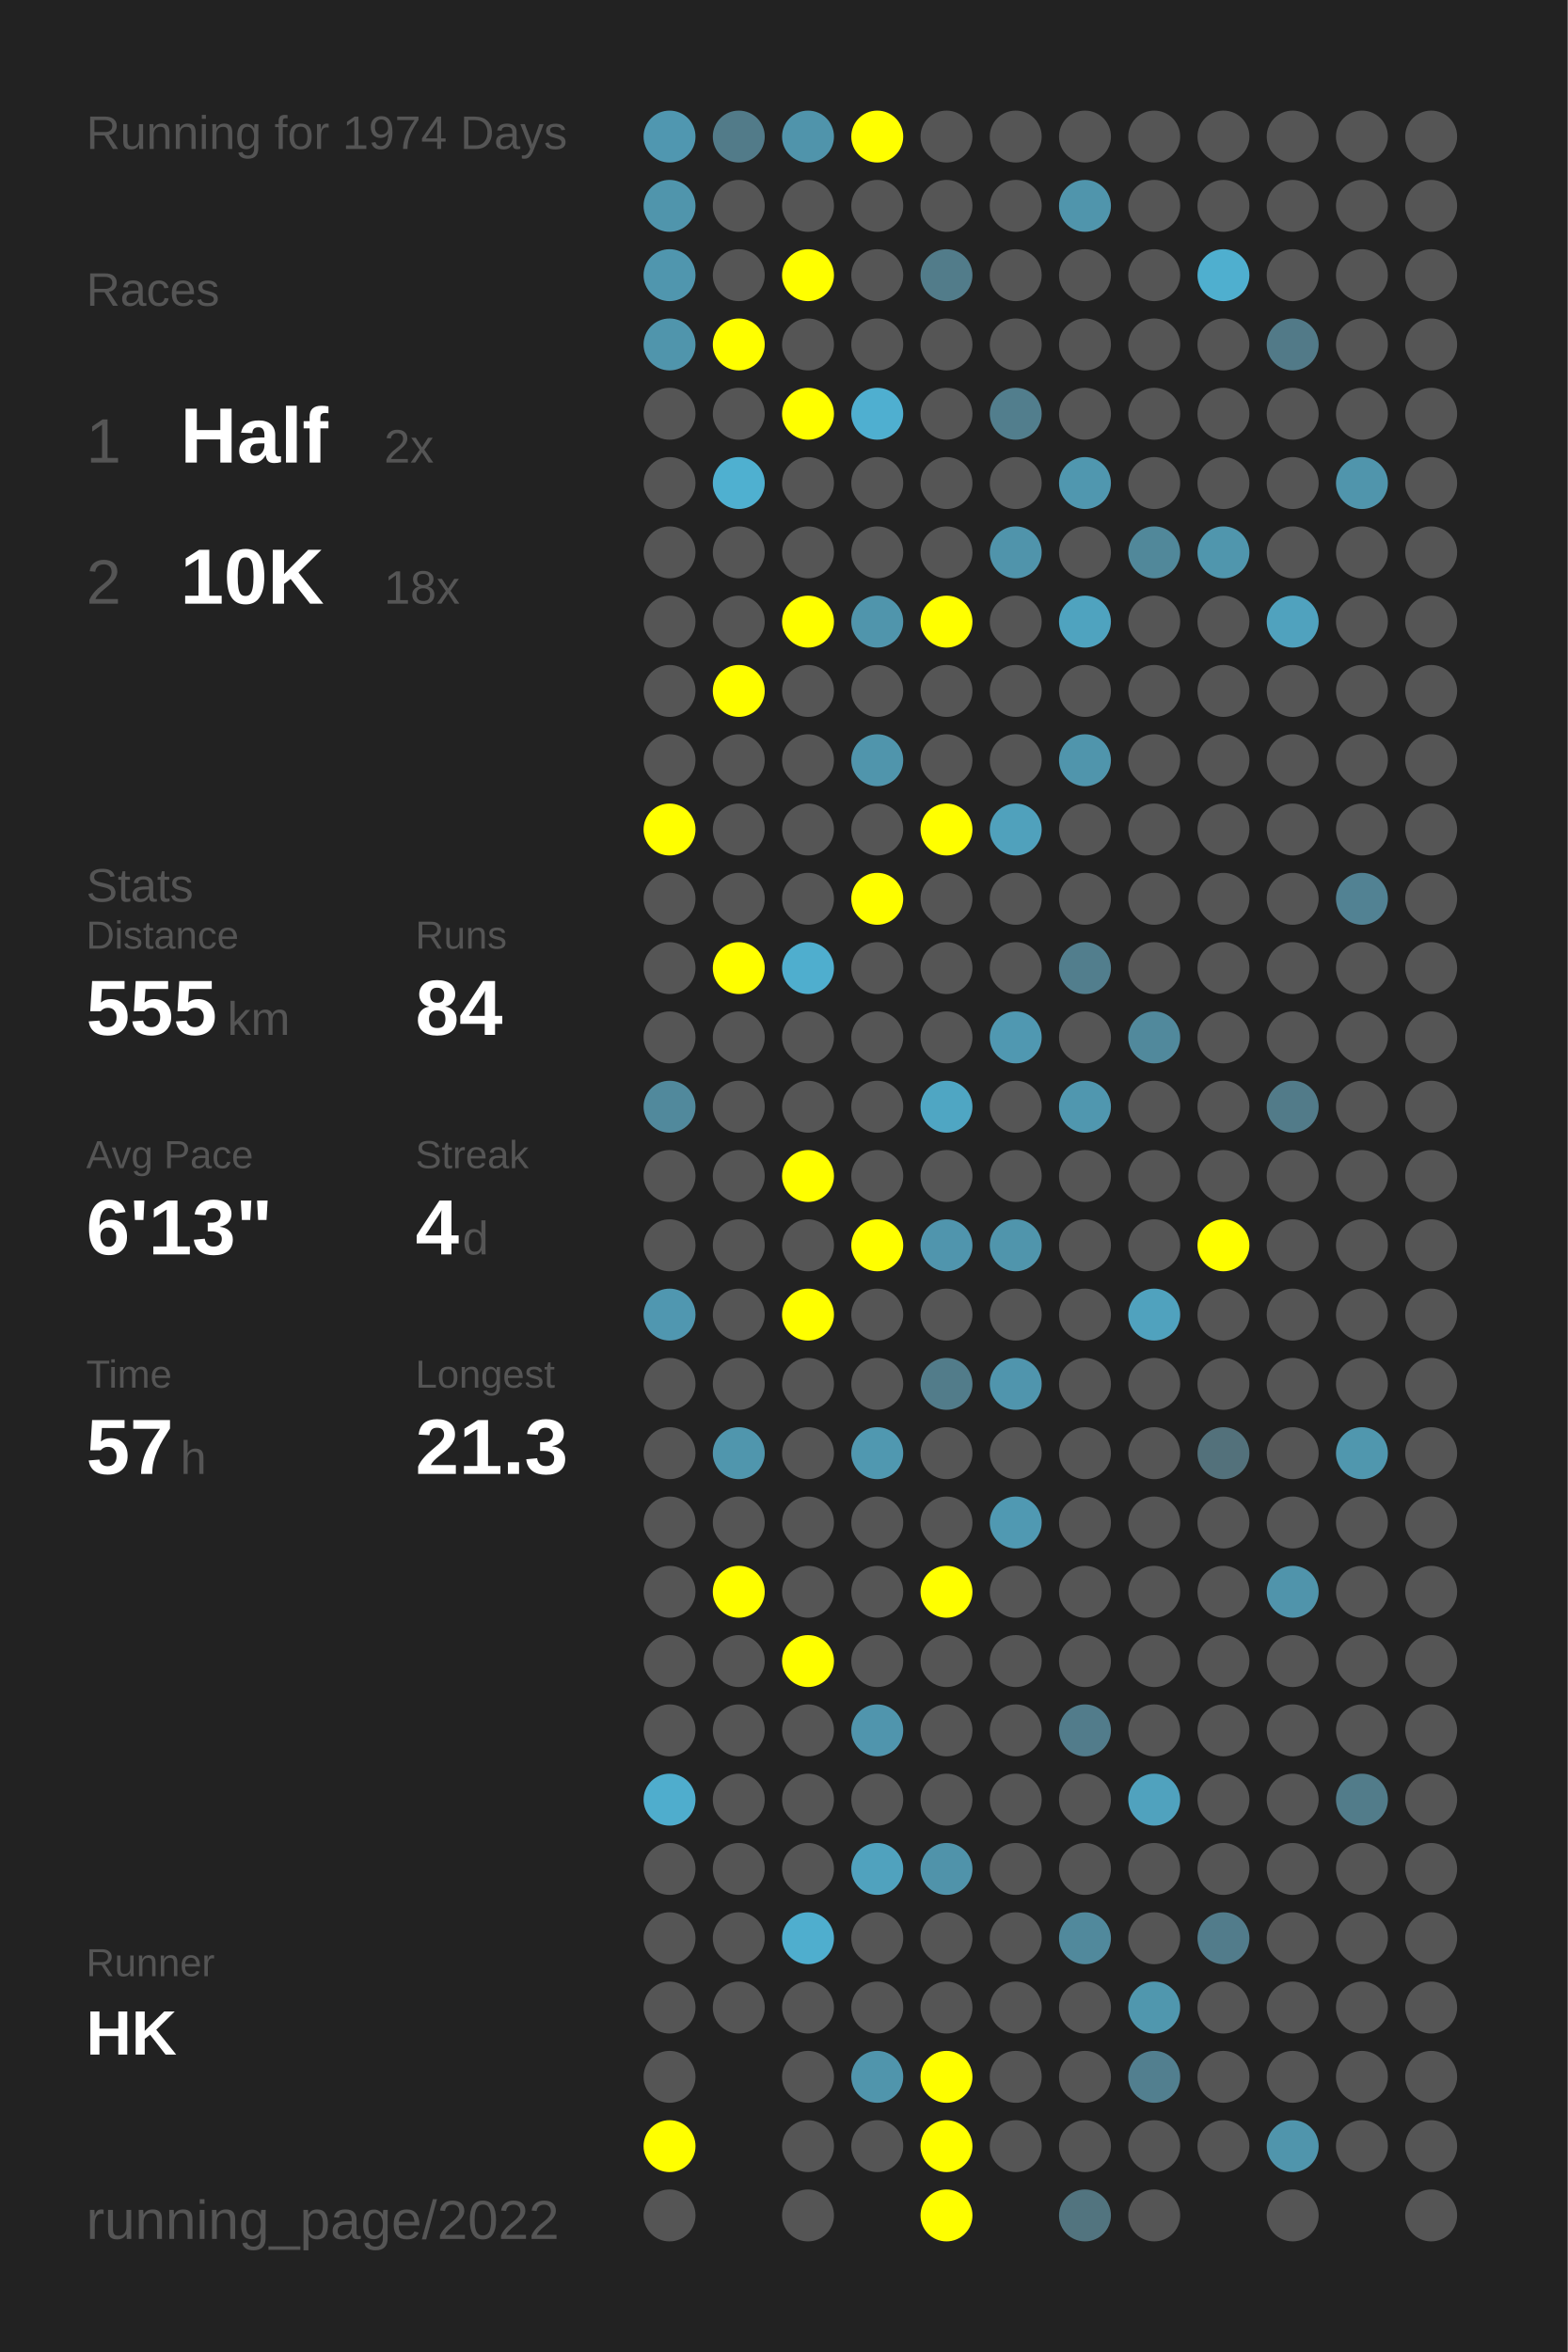
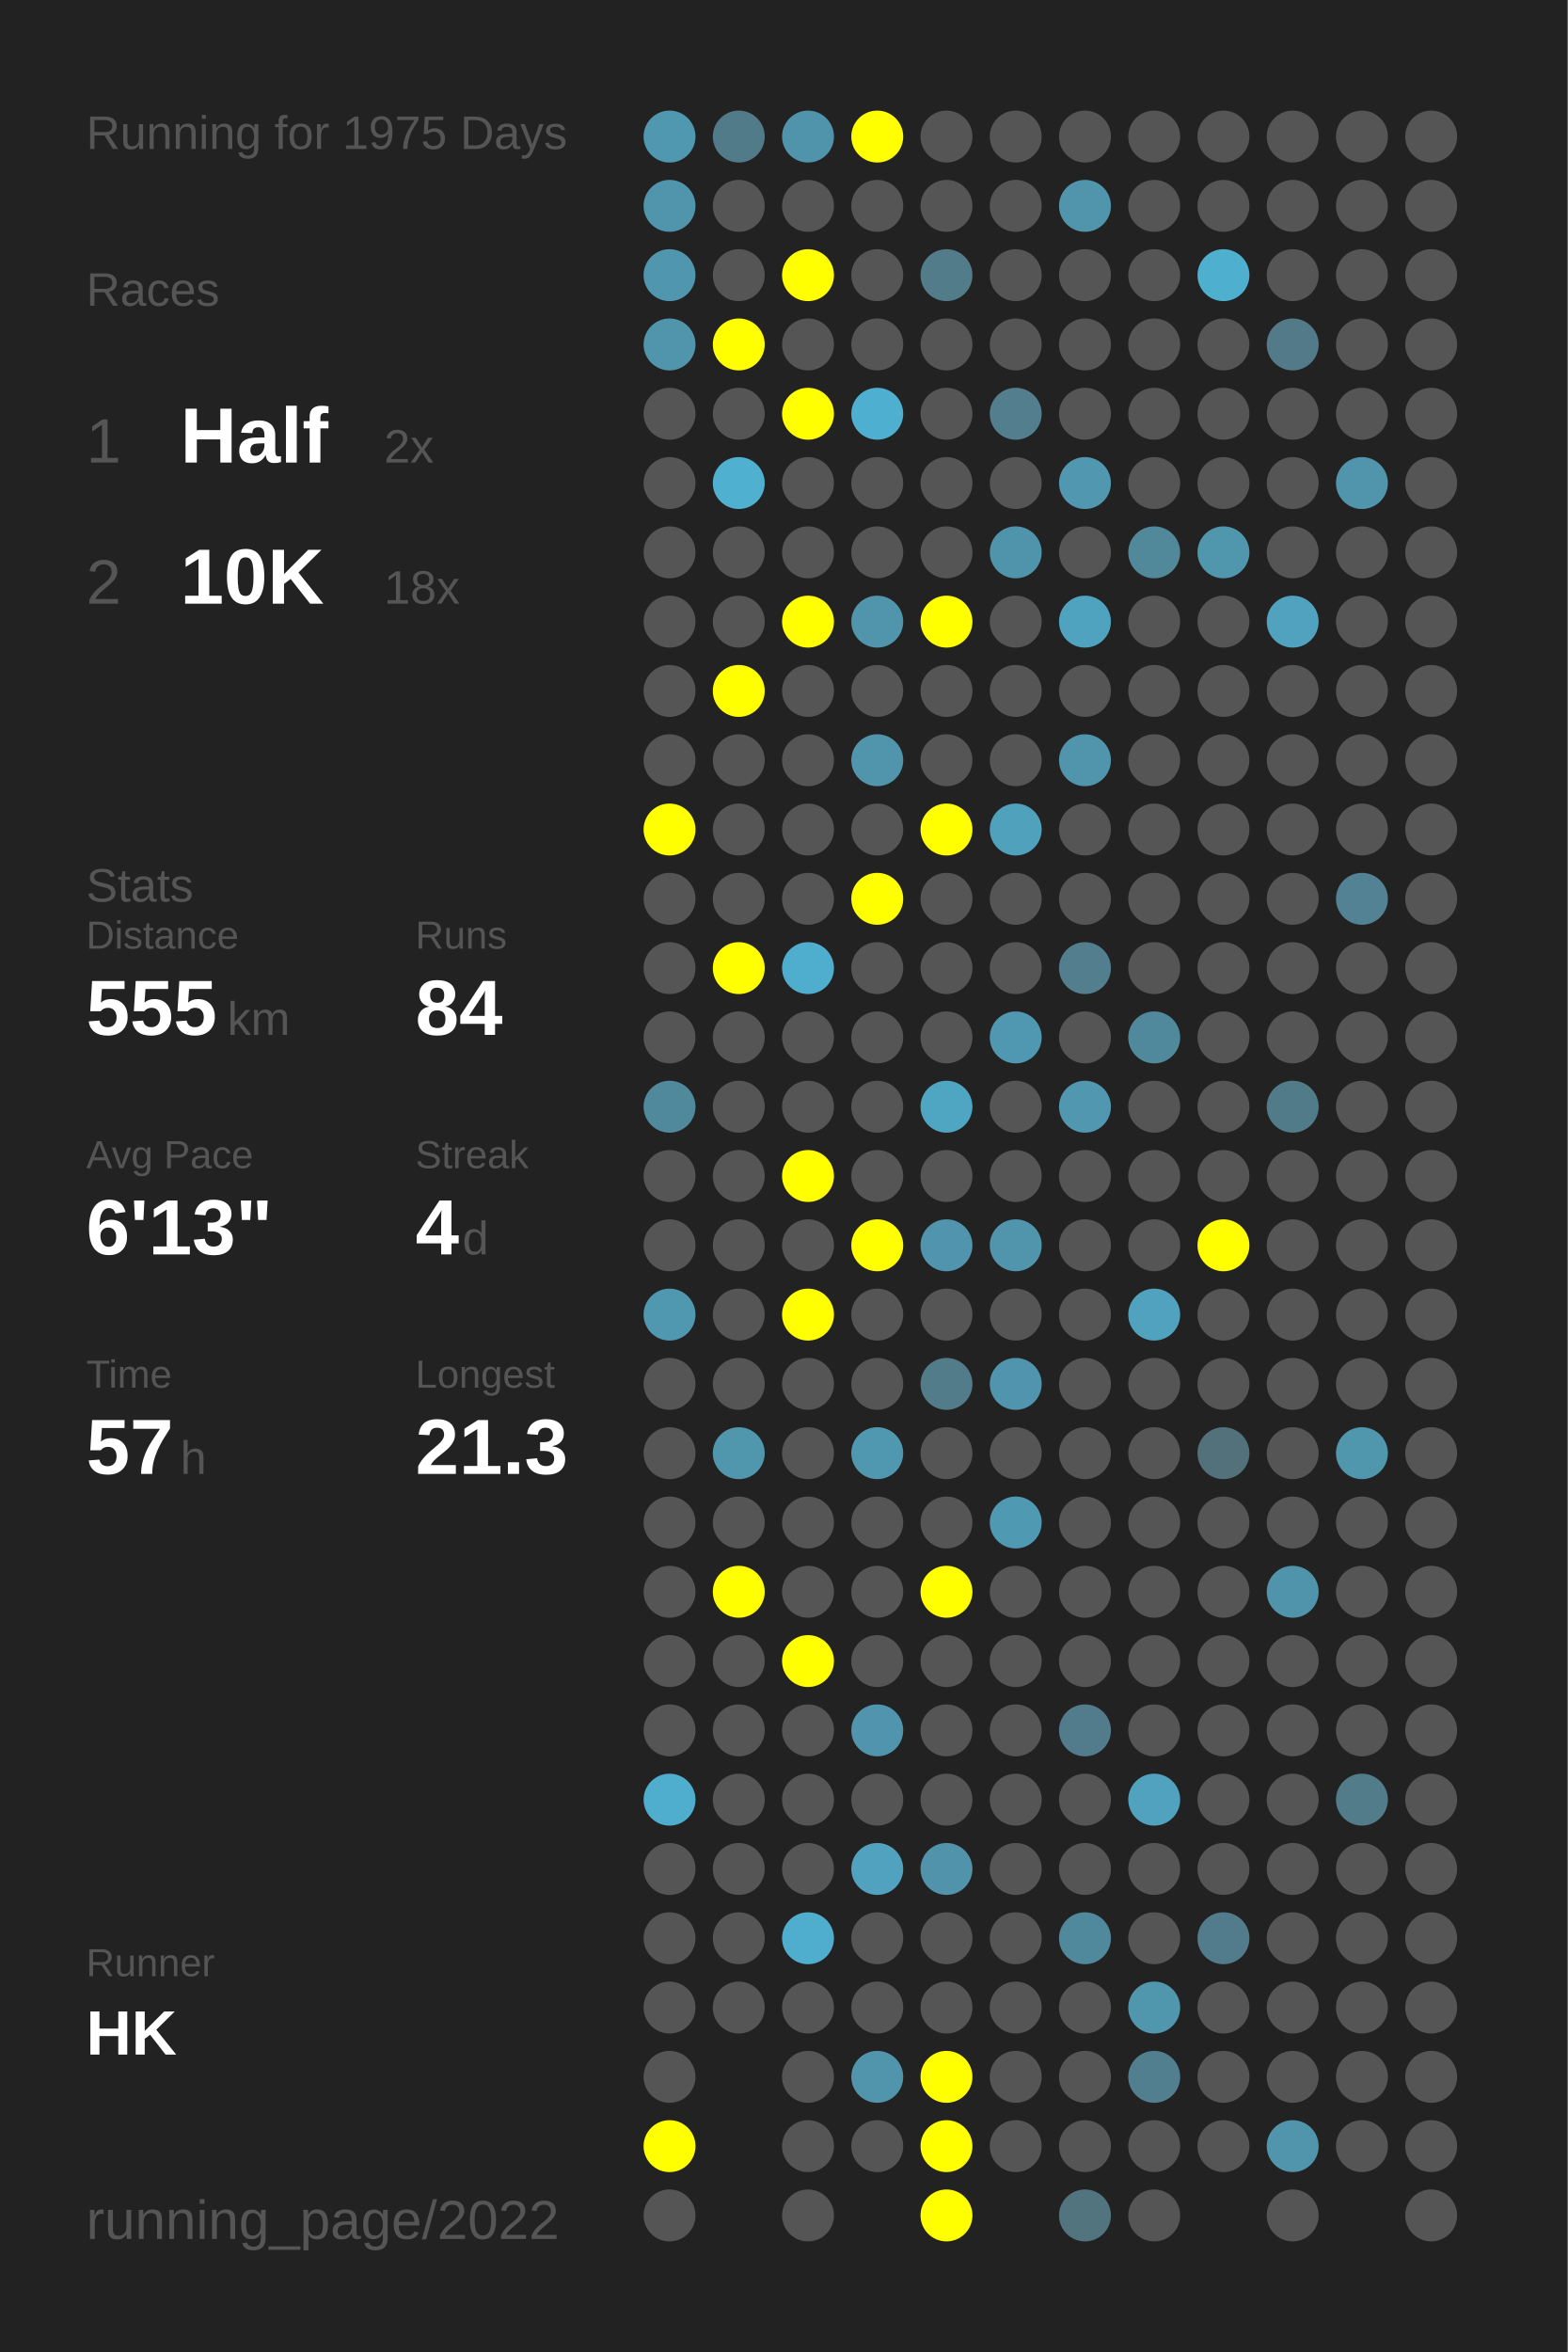
<svg xmlns="http://www.w3.org/2000/svg" baseProfile="full" height="300mm" version="1.1" viewBox="0,0,200,300" width="200mm">
  <defs />
  <rect fill="#222222" height="300" width="200" x="0" y="0" />
-   <text fill="#555555" style="font-size:6px; font-family:Arial;" x="11" y="19">Running for 1974 Days</text>
+   <text fill="#555555" style="font-size:6px; font-family:Arial;" x="11" y="19">Running for 1975 Days</text>
  <text fill="#555555" style="font-size:6px; font-family:Arial;" x="11" y="39">Races</text>
  <text fill="#555555" style="font-size:8px; font-family:Arial;" x="11" y="59">1</text>
  <text fill="#FFFFFF" style="font-size:10px; font-family:Arial; font-weight:bold;" x="23" y="59">Half</text>
  <text fill="#555555" style="font-size:6px; font-family:Arial;" x="49" y="59">2x</text>
  <text fill="#555555" style="font-size:8px; font-family:Arial;" x="11" y="77">2</text>
  <text fill="#FFFFFF" style="font-size:10px; font-family:Arial; font-weight:bold;" x="23" y="77">10K</text>
  <text fill="#555555" style="font-size:6px; font-family:Arial;" x="49" y="77">18x</text>
  <text fill="#555555" style="font-size:6px; font-family:Arial;" x="11" y="115">Stats</text>
  <text fill="#555555" style="font-size:5px; font-family:Arial;" x="11" y="121">Distance</text>
  <text fill="#FFFFFF" style="font-size:10px; font-family:Arial; font-weight:bold;" x="11" y="132">555</text>
  <text fill="#555555" style="font-size:6px; font-family:Arial;" x="29" y="132">km</text>
  <text fill="#555555" style="font-size:5px; font-family:Arial;" x="53" y="121">Runs</text>
  <text fill="#FFFFFF" style="font-size:10px; font-family:Arial; font-weight:bold;" x="53" y="132">84</text>
  <text fill="#555555" style="font-size:5px; font-family:Arial;" x="11" y="149">Avg Pace</text>
  <text fill="#FFFFFF" style="font-size:10px; font-family:Arial; font-weight:bold;" x="11" y="160">6'13"</text>
  <text fill="#555555" style="font-size:5px; font-family:Arial;" x="53" y="149">Streak</text>
  <text fill="#FFFFFF" style="font-size:10px; font-family:Arial; font-weight:bold;" x="53" y="160">4</text>
  <text fill="#555555" style="font-size:6px; font-family:Arial;" x="59" y="160">d</text>
  <text fill="#555555" style="font-size:5px; font-family:Arial;" x="11" y="177">Time</text>
  <text fill="#FFFFFF" style="font-size:10px; font-family:Arial; font-weight:bold;" x="11" y="188">57</text>
  <text fill="#555555" style="font-size:6px; font-family:Arial;" x="23" y="188">h</text>
  <text fill="#555555" style="font-size:5px; font-family:Arial;" x="53" y="177">Longest</text>
  <text fill="#FFFFFF" style="font-size:10px; font-family:Arial; font-weight:bold;" x="53" y="188">21.3</text>
  <text fill="#555555" style="font-size:5px; font-family:Arial;" x="11" y="252.065">Runner</text>
  <text fill="#FFFFFF" style="font-size:8px; font-family:Arial; font-weight:bold;" x="11" y="262.065">HK</text>
  <text fill="#555555" style="font-size:7px; font-family:Arial;" x="11" y="285.581">running_page/2022</text>
  <circle cx="85.417" cy="17.419" fill="#5097b0" r="3.312" />
  <circle cx="85.417" cy="26.258" fill="#5095ac" r="3.312" />
  <circle cx="85.417" cy="35.097" fill="#5096ae" r="3.312" />
  <circle cx="85.417" cy="43.935" fill="#5095ac" r="3.312" />
  <circle cx="85.417" cy="52.774" fill="#555555" r="3.312" />
  <circle cx="85.417" cy="61.613" fill="#555555" r="3.312" />
  <circle cx="85.417" cy="70.452" fill="#555555" r="3.312" />
  <circle cx="85.417" cy="79.29" fill="#555555" r="3.312" />
  <circle cx="85.417" cy="88.129" fill="#555555" r="3.312" />
  <circle cx="85.417" cy="96.968" fill="#555555" r="3.312" />
  <circle cx="85.417" cy="105.806" fill="#FFFF00" r="3.312" />
  <circle cx="85.417" cy="114.645" fill="#555555" r="3.312" />
  <circle cx="85.417" cy="123.484" fill="#555555" r="3.312" />
  <circle cx="85.417" cy="132.323" fill="#555555" r="3.312" />
  <circle cx="85.417" cy="141.161" fill="#51899c" r="3.312" />
  <circle cx="85.417" cy="150" fill="#555555" r="3.312" />
  <circle cx="85.417" cy="158.839" fill="#555555" r="3.312" />
  <circle cx="85.417" cy="167.677" fill="#5097b0" r="3.312" />
  <circle cx="85.417" cy="176.516" fill="#555555" r="3.312" />
  <circle cx="85.417" cy="185.355" fill="#555555" r="3.312" />
  <circle cx="85.417" cy="194.194" fill="#555555" r="3.312" />
  <circle cx="85.417" cy="203.032" fill="#555555" r="3.312" />
  <circle cx="85.417" cy="211.871" fill="#555555" r="3.312" />
  <circle cx="85.417" cy="220.71" fill="#555555" r="3.312" />
  <circle cx="85.417" cy="229.548" fill="#4fadcd" r="3.312" />
  <circle cx="85.417" cy="238.387" fill="#555555" r="3.312" />
  <circle cx="85.417" cy="247.226" fill="#555555" r="3.312" />
  <circle cx="85.417" cy="256.065" fill="#555555" r="3.312" />
  <circle cx="85.417" cy="264.903" fill="#555555" r="3.312" />
  <circle cx="85.417" cy="273.742" fill="#FFFF00" r="3.312" />
  <circle cx="85.417" cy="282.581" fill="#555555" r="3.312" />
  <circle cx="94.25" cy="17.419" fill="#527b89" r="3.312" />
  <circle cx="94.25" cy="26.258" fill="#555555" r="3.312" />
  <circle cx="94.25" cy="35.097" fill="#555555" r="3.312" />
  <circle cx="94.25" cy="43.935" fill="#FFFF00" r="3.312" />
  <circle cx="94.25" cy="52.774" fill="#555555" r="3.312" />
  <circle cx="94.25" cy="61.613" fill="#4fb0d0" r="3.312" />
  <circle cx="94.25" cy="70.452" fill="#555555" r="3.312" />
  <circle cx="94.25" cy="79.29" fill="#555555" r="3.312" />
  <circle cx="94.25" cy="88.129" fill="#FFFF00" r="3.312" />
  <circle cx="94.25" cy="96.968" fill="#555555" r="3.312" />
  <circle cx="94.25" cy="105.806" fill="#555555" r="3.312" />
  <circle cx="94.25" cy="114.645" fill="#555555" r="3.312" />
  <circle cx="94.25" cy="123.484" fill="#FFFF00" r="3.312" />
  <circle cx="94.25" cy="132.323" fill="#555555" r="3.312" />
  <circle cx="94.25" cy="141.161" fill="#555555" r="3.312" />
  <circle cx="94.25" cy="150" fill="#555555" r="3.312" />
  <circle cx="94.25" cy="158.839" fill="#555555" r="3.312" />
  <circle cx="94.25" cy="167.677" fill="#555555" r="3.312" />
  <circle cx="94.25" cy="176.516" fill="#555555" r="3.312" />
  <circle cx="94.25" cy="185.355" fill="#5096ad" r="3.312" />
  <circle cx="94.25" cy="194.194" fill="#555555" r="3.312" />
  <circle cx="94.25" cy="203.032" fill="#FFFF00" r="3.312" />
  <circle cx="94.25" cy="211.871" fill="#555555" r="3.312" />
  <circle cx="94.25" cy="220.71" fill="#555555" r="3.312" />
  <circle cx="94.25" cy="229.548" fill="#555555" r="3.312" />
  <circle cx="94.25" cy="238.387" fill="#555555" r="3.312" />
  <circle cx="94.25" cy="247.226" fill="#555555" r="3.312" />
  <circle cx="94.25" cy="256.065" fill="#555555" r="3.312" />
  <circle cx="103.083" cy="17.419" fill="#5094ab" r="3.312" />
  <circle cx="103.083" cy="26.258" fill="#555555" r="3.312" />
  <circle cx="103.083" cy="35.097" fill="#FFFF00" r="3.312" />
  <circle cx="103.083" cy="43.935" fill="#555555" r="3.312" />
  <circle cx="103.083" cy="52.774" fill="#FFFF00" r="3.312" />
  <circle cx="103.083" cy="61.613" fill="#555555" r="3.312" />
  <circle cx="103.083" cy="70.452" fill="#555555" r="3.312" />
  <circle cx="103.083" cy="79.29" fill="#FFFF00" r="3.312" />
  <circle cx="103.083" cy="88.129" fill="#555555" r="3.312" />
  <circle cx="103.083" cy="96.968" fill="#555555" r="3.312" />
  <circle cx="103.083" cy="105.806" fill="#555555" r="3.312" />
  <circle cx="103.083" cy="114.645" fill="#555555" r="3.312" />
  <circle cx="103.083" cy="123.484" fill="#4faece" r="3.312" />
  <circle cx="103.083" cy="132.323" fill="#555555" r="3.312" />
  <circle cx="103.083" cy="141.161" fill="#555555" r="3.312" />
  <circle cx="103.083" cy="150" fill="#FFFF00" r="3.312" />
  <circle cx="103.083" cy="158.839" fill="#555555" r="3.312" />
  <circle cx="103.083" cy="167.677" fill="#FFFF00" r="3.312" />
  <circle cx="103.083" cy="176.516" fill="#555555" r="3.312" />
  <circle cx="103.083" cy="185.355" fill="#555555" r="3.312" />
  <circle cx="103.083" cy="194.194" fill="#555555" r="3.312" />
  <circle cx="103.083" cy="203.032" fill="#555555" r="3.312" />
  <circle cx="103.083" cy="211.871" fill="#FFFF00" r="3.312" />
  <circle cx="103.083" cy="220.71" fill="#555555" r="3.312" />
  <circle cx="103.083" cy="229.548" fill="#555555" r="3.312" />
  <circle cx="103.083" cy="238.387" fill="#555555" r="3.312" />
  <circle cx="103.083" cy="247.226" fill="#4faece" r="3.312" />
  <circle cx="103.083" cy="256.065" fill="#555555" r="3.312" />
  <circle cx="103.083" cy="264.903" fill="#555555" r="3.312" />
  <circle cx="103.083" cy="273.742" fill="#555555" r="3.312" />
  <circle cx="103.083" cy="282.581" fill="#555555" r="3.312" />
  <circle cx="111.917" cy="17.419" fill="#FFFF00" r="3.312" />
  <circle cx="111.917" cy="26.258" fill="#555555" r="3.312" />
  <circle cx="111.917" cy="35.097" fill="#555555" r="3.312" />
  <circle cx="111.917" cy="43.935" fill="#555555" r="3.312" />
  <circle cx="111.917" cy="52.774" fill="#4fafd0" r="3.312" />
  <circle cx="111.917" cy="61.613" fill="#555555" r="3.312" />
  <circle cx="111.917" cy="70.452" fill="#555555" r="3.312" />
  <circle cx="111.917" cy="79.29" fill="#5095ac" r="3.312" />
  <circle cx="111.917" cy="88.129" fill="#555555" r="3.312" />
  <circle cx="111.917" cy="96.968" fill="#5095ac" r="3.312" />
  <circle cx="111.917" cy="105.806" fill="#555555" r="3.312" />
  <circle cx="111.917" cy="114.645" fill="#FFFF00" r="3.312" />
  <circle cx="111.917" cy="123.484" fill="#555555" r="3.312" />
  <circle cx="111.917" cy="132.323" fill="#555555" r="3.312" />
  <circle cx="111.917" cy="141.161" fill="#555555" r="3.312" />
  <circle cx="111.917" cy="150" fill="#555555" r="3.312" />
  <circle cx="111.917" cy="158.839" fill="#FFFF00" r="3.312" />
  <circle cx="111.917" cy="167.677" fill="#555555" r="3.312" />
  <circle cx="111.917" cy="176.516" fill="#555555" r="3.312" />
  <circle cx="111.917" cy="185.355" fill="#5098b0" r="3.312" />
  <circle cx="111.917" cy="194.194" fill="#555555" r="3.312" />
  <circle cx="111.917" cy="203.032" fill="#555555" r="3.312" />
  <circle cx="111.917" cy="211.871" fill="#555555" r="3.312" />
  <circle cx="111.917" cy="220.71" fill="#5095ad" r="3.312" />
  <circle cx="111.917" cy="229.548" fill="#555555" r="3.312" />
  <circle cx="111.917" cy="238.387" fill="#50a2be" r="3.312" />
  <circle cx="111.917" cy="247.226" fill="#555555" r="3.312" />
  <circle cx="111.917" cy="256.065" fill="#555555" r="3.312" />
  <circle cx="111.917" cy="264.903" fill="#5095ac" r="3.312" />
  <circle cx="111.917" cy="273.742" fill="#555555" r="3.312" />
  <circle cx="120.75" cy="17.419" fill="#555555" r="3.312" />
  <circle cx="120.75" cy="26.258" fill="#555555" r="3.312" />
  <circle cx="120.75" cy="35.097" fill="#527c8a" r="3.312" />
  <circle cx="120.75" cy="43.935" fill="#555555" r="3.312" />
  <circle cx="120.75" cy="52.774" fill="#555555" r="3.312" />
  <circle cx="120.75" cy="61.613" fill="#555555" r="3.312" />
  <circle cx="120.75" cy="70.452" fill="#555555" r="3.312" />
  <circle cx="120.75" cy="79.29" fill="#FFFF00" r="3.312" />
  <circle cx="120.75" cy="88.129" fill="#555555" r="3.312" />
  <circle cx="120.75" cy="96.968" fill="#555555" r="3.312" />
  <circle cx="120.75" cy="105.806" fill="#FFFF00" r="3.312" />
  <circle cx="120.75" cy="114.645" fill="#555555" r="3.312" />
  <circle cx="120.75" cy="123.484" fill="#555555" r="3.312" />
  <circle cx="120.75" cy="132.323" fill="#555555" r="3.312" />
  <circle cx="120.75" cy="141.161" fill="#4fa6c3" r="3.312" />
  <circle cx="120.75" cy="150" fill="#555555" r="3.312" />
  <circle cx="120.75" cy="158.839" fill="#5095ad" r="3.312" />
  <circle cx="120.75" cy="167.677" fill="#555555" r="3.312" />
  <circle cx="120.75" cy="176.516" fill="#527c8a" r="3.312" />
  <circle cx="120.75" cy="185.355" fill="#555555" r="3.312" />
  <circle cx="120.75" cy="194.194" fill="#555555" r="3.312" />
  <circle cx="120.75" cy="203.032" fill="#FFFF00" r="3.312" />
  <circle cx="120.75" cy="211.871" fill="#555555" r="3.312" />
  <circle cx="120.75" cy="220.71" fill="#555555" r="3.312" />
  <circle cx="120.75" cy="229.548" fill="#555555" r="3.312" />
  <circle cx="120.75" cy="238.387" fill="#5093aa" r="3.312" />
  <circle cx="120.75" cy="247.226" fill="#555555" r="3.312" />
  <circle cx="120.75" cy="256.065" fill="#555555" r="3.312" />
  <circle cx="120.75" cy="264.903" fill="#FFFF00" r="3.312" />
  <circle cx="120.75" cy="273.742" fill="#FFFF00" r="3.312" />
  <circle cx="120.75" cy="282.581" fill="#FFFF00" r="3.312" />
  <circle cx="129.583" cy="17.419" fill="#555555" r="3.312" />
  <circle cx="129.583" cy="26.258" fill="#555555" r="3.312" />
  <circle cx="129.583" cy="35.097" fill="#555555" r="3.312" />
  <circle cx="129.583" cy="43.935" fill="#555555" r="3.312" />
  <circle cx="129.583" cy="52.774" fill="#527e8d" r="3.312" />
  <circle cx="129.583" cy="61.613" fill="#555555" r="3.312" />
  <circle cx="129.583" cy="70.452" fill="#5094ab" r="3.312" />
  <circle cx="129.583" cy="79.29" fill="#555555" r="3.312" />
  <circle cx="129.583" cy="88.129" fill="#555555" r="3.312" />
  <circle cx="129.583" cy="96.968" fill="#555555" r="3.312" />
  <circle cx="129.583" cy="105.806" fill="#50a1bc" r="3.312" />
  <circle cx="129.583" cy="114.645" fill="#555555" r="3.312" />
  <circle cx="129.583" cy="123.484" fill="#555555" r="3.312" />
  <circle cx="129.583" cy="132.323" fill="#5098b1" r="3.312" />
  <circle cx="129.583" cy="141.161" fill="#555555" r="3.312" />
  <circle cx="129.583" cy="150" fill="#555555" r="3.312" />
  <circle cx="129.583" cy="158.839" fill="#5095ac" r="3.312" />
  <circle cx="129.583" cy="167.677" fill="#555555" r="3.312" />
  <circle cx="129.583" cy="176.516" fill="#5095ad" r="3.312" />
  <circle cx="129.583" cy="185.355" fill="#555555" r="3.312" />
  <circle cx="129.583" cy="194.194" fill="#5099b2" r="3.312" />
  <circle cx="129.583" cy="203.032" fill="#555555" r="3.312" />
  <circle cx="129.583" cy="211.871" fill="#555555" r="3.312" />
  <circle cx="129.583" cy="220.71" fill="#555555" r="3.312" />
  <circle cx="129.583" cy="229.548" fill="#555555" r="3.312" />
  <circle cx="129.583" cy="238.387" fill="#555555" r="3.312" />
  <circle cx="129.583" cy="247.226" fill="#555555" r="3.312" />
  <circle cx="129.583" cy="256.065" fill="#555555" r="3.312" />
  <circle cx="129.583" cy="264.903" fill="#555555" r="3.312" />
  <circle cx="129.583" cy="273.742" fill="#555555" r="3.312" />
  <circle cx="138.417" cy="17.419" fill="#555555" r="3.312" />
  <circle cx="138.417" cy="26.258" fill="#5095ac" r="3.312" />
  <circle cx="138.417" cy="35.097" fill="#555555" r="3.312" />
  <circle cx="138.417" cy="43.935" fill="#555555" r="3.312" />
  <circle cx="138.417" cy="52.774" fill="#555555" r="3.312" />
  <circle cx="138.417" cy="61.613" fill="#5097af" r="3.312" />
  <circle cx="138.417" cy="70.452" fill="#555555" r="3.312" />
  <circle cx="138.417" cy="79.29" fill="#4fa3bf" r="3.312" />
  <circle cx="138.417" cy="88.129" fill="#555555" r="3.312" />
  <circle cx="138.417" cy="96.968" fill="#5095ac" r="3.312" />
  <circle cx="138.417" cy="105.806" fill="#555555" r="3.312" />
  <circle cx="138.417" cy="114.645" fill="#555555" r="3.312" />
  <circle cx="138.417" cy="123.484" fill="#527e8d" r="3.312" />
  <circle cx="138.417" cy="132.323" fill="#555555" r="3.312" />
  <circle cx="138.417" cy="141.161" fill="#5097af" r="3.312" />
  <circle cx="138.417" cy="150" fill="#555555" r="3.312" />
  <circle cx="138.417" cy="158.839" fill="#555555" r="3.312" />
  <circle cx="138.417" cy="167.677" fill="#555555" r="3.312" />
  <circle cx="138.417" cy="176.516" fill="#555555" r="3.312" />
  <circle cx="138.417" cy="185.355" fill="#555555" r="3.312" />
  <circle cx="138.417" cy="194.194" fill="#555555" r="3.312" />
  <circle cx="138.417" cy="203.032" fill="#555555" r="3.312" />
  <circle cx="138.417" cy="211.871" fill="#555555" r="3.312" />
  <circle cx="138.417" cy="220.71" fill="#527c8b" r="3.312" />
  <circle cx="138.417" cy="229.548" fill="#555555" r="3.312" />
  <circle cx="138.417" cy="238.387" fill="#555555" r="3.312" />
  <circle cx="138.417" cy="247.226" fill="#51899c" r="3.312" />
  <circle cx="138.417" cy="256.065" fill="#555555" r="3.312" />
  <circle cx="138.417" cy="264.903" fill="#555555" r="3.312" />
  <circle cx="138.417" cy="273.742" fill="#555555" r="3.312" />
  <circle cx="138.417" cy="282.581" fill="#52747f" r="3.312" />
  <circle cx="147.25" cy="17.419" fill="#555555" r="3.312" />
  <circle cx="147.25" cy="26.258" fill="#555555" r="3.312" />
  <circle cx="147.25" cy="35.097" fill="#555555" r="3.312" />
  <circle cx="147.25" cy="43.935" fill="#555555" r="3.312" />
  <circle cx="147.25" cy="52.774" fill="#555555" r="3.312" />
  <circle cx="147.25" cy="61.613" fill="#555555" r="3.312" />
  <circle cx="147.25" cy="70.452" fill="#51889a" r="3.312" />
  <circle cx="147.25" cy="79.29" fill="#555555" r="3.312" />
  <circle cx="147.25" cy="88.129" fill="#555555" r="3.312" />
  <circle cx="147.25" cy="96.968" fill="#555555" r="3.312" />
  <circle cx="147.25" cy="105.806" fill="#555555" r="3.312" />
  <circle cx="147.25" cy="114.645" fill="#555555" r="3.312" />
  <circle cx="147.25" cy="123.484" fill="#555555" r="3.312" />
  <circle cx="147.25" cy="132.323" fill="#51899c" r="3.312" />
  <circle cx="147.25" cy="141.161" fill="#555555" r="3.312" />
  <circle cx="147.25" cy="150" fill="#555555" r="3.312" />
  <circle cx="147.25" cy="158.839" fill="#555555" r="3.312" />
  <circle cx="147.25" cy="167.677" fill="#50a2be" r="3.312" />
  <circle cx="147.25" cy="176.516" fill="#555555" r="3.312" />
  <circle cx="147.25" cy="185.355" fill="#555555" r="3.312" />
  <circle cx="147.25" cy="194.194" fill="#555555" r="3.312" />
  <circle cx="147.25" cy="203.032" fill="#555555" r="3.312" />
  <circle cx="147.25" cy="211.871" fill="#555555" r="3.312" />
  <circle cx="147.25" cy="220.71" fill="#555555" r="3.312" />
  <circle cx="147.25" cy="229.548" fill="#50a2be" r="3.312" />
  <circle cx="147.25" cy="238.387" fill="#555555" r="3.312" />
  <circle cx="147.25" cy="247.226" fill="#555555" r="3.312" />
  <circle cx="147.25" cy="256.065" fill="#5097ae" r="3.312" />
  <circle cx="147.25" cy="264.903" fill="#527f8f" r="3.312" />
  <circle cx="147.25" cy="273.742" fill="#555555" r="3.312" />
  <circle cx="147.25" cy="282.581" fill="#555555" r="3.312" />
  <circle cx="156.083" cy="17.419" fill="#555555" r="3.312" />
  <circle cx="156.083" cy="26.258" fill="#555555" r="3.312" />
  <circle cx="156.083" cy="35.097" fill="#4fafcf" r="3.312" />
  <circle cx="156.083" cy="43.935" fill="#555555" r="3.312" />
  <circle cx="156.083" cy="52.774" fill="#555555" r="3.312" />
  <circle cx="156.083" cy="61.613" fill="#555555" r="3.312" />
  <circle cx="156.083" cy="70.452" fill="#5096ad" r="3.312" />
  <circle cx="156.083" cy="79.29" fill="#555555" r="3.312" />
  <circle cx="156.083" cy="88.129" fill="#555555" r="3.312" />
  <circle cx="156.083" cy="96.968" fill="#555555" r="3.312" />
  <circle cx="156.083" cy="105.806" fill="#555555" r="3.312" />
  <circle cx="156.083" cy="114.645" fill="#555555" r="3.312" />
  <circle cx="156.083" cy="123.484" fill="#555555" r="3.312" />
  <circle cx="156.083" cy="132.323" fill="#555555" r="3.312" />
  <circle cx="156.083" cy="141.161" fill="#555555" r="3.312" />
  <circle cx="156.083" cy="150" fill="#555555" r="3.312" />
  <circle cx="156.083" cy="158.839" fill="#FFFF00" r="3.312" />
  <circle cx="156.083" cy="167.677" fill="#555555" r="3.312" />
  <circle cx="156.083" cy="176.516" fill="#555555" r="3.312" />
  <circle cx="156.083" cy="185.355" fill="#53717b" r="3.312" />
  <circle cx="156.083" cy="194.194" fill="#555555" r="3.312" />
  <circle cx="156.083" cy="203.032" fill="#555555" r="3.312" />
  <circle cx="156.083" cy="211.871" fill="#555555" r="3.312" />
  <circle cx="156.083" cy="220.71" fill="#555555" r="3.312" />
  <circle cx="156.083" cy="229.548" fill="#555555" r="3.312" />
  <circle cx="156.083" cy="238.387" fill="#555555" r="3.312" />
  <circle cx="156.083" cy="247.226" fill="#527c8b" r="3.312" />
  <circle cx="156.083" cy="256.065" fill="#555555" r="3.312" />
  <circle cx="156.083" cy="264.903" fill="#555555" r="3.312" />
  <circle cx="156.083" cy="273.742" fill="#555555" r="3.312" />
  <circle cx="164.917" cy="17.419" fill="#555555" r="3.312" />
  <circle cx="164.917" cy="26.258" fill="#555555" r="3.312" />
  <circle cx="164.917" cy="35.097" fill="#555555" r="3.312" />
  <circle cx="164.917" cy="43.935" fill="#527a88" r="3.312" />
  <circle cx="164.917" cy="52.774" fill="#555555" r="3.312" />
  <circle cx="164.917" cy="61.613" fill="#555555" r="3.312" />
  <circle cx="164.917" cy="70.452" fill="#555555" r="3.312" />
  <circle cx="164.917" cy="79.29" fill="#50a2be" r="3.312" />
  <circle cx="164.917" cy="88.129" fill="#555555" r="3.312" />
  <circle cx="164.917" cy="96.968" fill="#555555" r="3.312" />
  <circle cx="164.917" cy="105.806" fill="#555555" r="3.312" />
  <circle cx="164.917" cy="114.645" fill="#555555" r="3.312" />
  <circle cx="164.917" cy="123.484" fill="#555555" r="3.312" />
  <circle cx="164.917" cy="132.323" fill="#555555" r="3.312" />
  <circle cx="164.917" cy="141.161" fill="#527b89" r="3.312" />
  <circle cx="164.917" cy="150" fill="#555555" r="3.312" />
  <circle cx="164.917" cy="158.839" fill="#555555" r="3.312" />
  <circle cx="164.917" cy="167.677" fill="#555555" r="3.312" />
  <circle cx="164.917" cy="176.516" fill="#555555" r="3.312" />
  <circle cx="164.917" cy="185.355" fill="#555555" r="3.312" />
  <circle cx="164.917" cy="194.194" fill="#555555" r="3.312" />
  <circle cx="164.917" cy="203.032" fill="#5094ab" r="3.312" />
  <circle cx="164.917" cy="211.871" fill="#555555" r="3.312" />
  <circle cx="164.917" cy="220.71" fill="#555555" r="3.312" />
  <circle cx="164.917" cy="229.548" fill="#555555" r="3.312" />
  <circle cx="164.917" cy="238.387" fill="#555555" r="3.312" />
  <circle cx="164.917" cy="247.226" fill="#555555" r="3.312" />
  <circle cx="164.917" cy="256.065" fill="#555555" r="3.312" />
  <circle cx="164.917" cy="264.903" fill="#555555" r="3.312" />
  <circle cx="164.917" cy="273.742" fill="#5095ac" r="3.312" />
  <circle cx="164.917" cy="282.581" fill="#555555" r="3.312" />
  <circle cx="173.75" cy="17.419" fill="#555555" r="3.312" />
  <circle cx="173.75" cy="26.258" fill="#555555" r="3.312" />
  <circle cx="173.75" cy="35.097" fill="#555555" r="3.312" />
  <circle cx="173.75" cy="43.935" fill="#555555" r="3.312" />
  <circle cx="173.75" cy="52.774" fill="#555555" r="3.312" />
  <circle cx="173.75" cy="61.613" fill="#5095ac" r="3.312" />
  <circle cx="173.75" cy="70.452" fill="#555555" r="3.312" />
  <circle cx="173.75" cy="79.29" fill="#555555" r="3.312" />
  <circle cx="173.75" cy="88.129" fill="#555555" r="3.312" />
  <circle cx="173.75" cy="96.968" fill="#555555" r="3.312" />
  <circle cx="173.75" cy="105.806" fill="#555555" r="3.312" />
  <circle cx="173.75" cy="114.645" fill="#528293" r="3.312" />
  <circle cx="173.75" cy="123.484" fill="#555555" r="3.312" />
  <circle cx="173.75" cy="132.323" fill="#555555" r="3.312" />
  <circle cx="173.75" cy="141.161" fill="#555555" r="3.312" />
  <circle cx="173.75" cy="150" fill="#555555" r="3.312" />
  <circle cx="173.75" cy="158.839" fill="#555555" r="3.312" />
  <circle cx="173.75" cy="167.677" fill="#555555" r="3.312" />
  <circle cx="173.75" cy="176.516" fill="#555555" r="3.312" />
  <circle cx="173.75" cy="185.355" fill="#5097ae" r="3.312" />
  <circle cx="173.75" cy="194.194" fill="#555555" r="3.312" />
  <circle cx="173.75" cy="203.032" fill="#555555" r="3.312" />
  <circle cx="173.75" cy="211.871" fill="#555555" r="3.312" />
  <circle cx="173.75" cy="220.71" fill="#555555" r="3.312" />
  <circle cx="173.75" cy="229.548" fill="#527c8a" r="3.312" />
  <circle cx="173.75" cy="238.387" fill="#555555" r="3.312" />
  <circle cx="173.75" cy="247.226" fill="#555555" r="3.312" />
  <circle cx="173.75" cy="256.065" fill="#555555" r="3.312" />
  <circle cx="173.75" cy="264.903" fill="#555555" r="3.312" />
  <circle cx="173.75" cy="273.742" fill="#555555" r="3.312" />
  <circle cx="182.583" cy="17.419" fill="#555555" r="3.312" />
  <circle cx="182.583" cy="26.258" fill="#555555" r="3.312" />
  <circle cx="182.583" cy="35.097" fill="#555555" r="3.312" />
  <circle cx="182.583" cy="43.935" fill="#555555" r="3.312" />
  <circle cx="182.583" cy="52.774" fill="#555555" r="3.312" />
  <circle cx="182.583" cy="61.613" fill="#555555" r="3.312" />
  <circle cx="182.583" cy="70.452" fill="#555555" r="3.312" />
  <circle cx="182.583" cy="79.29" fill="#555555" r="3.312" />
  <circle cx="182.583" cy="88.129" fill="#555555" r="3.312" />
  <circle cx="182.583" cy="96.968" fill="#555555" r="3.312" />
  <circle cx="182.583" cy="105.806" fill="#555555" r="3.312" />
  <circle cx="182.583" cy="114.645" fill="#555555" r="3.312" />
  <circle cx="182.583" cy="123.484" fill="#555555" r="3.312" />
  <circle cx="182.583" cy="132.323" fill="#555555" r="3.312" />
  <circle cx="182.583" cy="141.161" fill="#555555" r="3.312" />
  <circle cx="182.583" cy="150" fill="#555555" r="3.312" />
  <circle cx="182.583" cy="158.839" fill="#555555" r="3.312" />
  <circle cx="182.583" cy="167.677" fill="#555555" r="3.312" />
  <circle cx="182.583" cy="176.516" fill="#555555" r="3.312" />
  <circle cx="182.583" cy="185.355" fill="#555555" r="3.312" />
  <circle cx="182.583" cy="194.194" fill="#555555" r="3.312" />
  <circle cx="182.583" cy="203.032" fill="#555555" r="3.312" />
  <circle cx="182.583" cy="211.871" fill="#555555" r="3.312" />
  <circle cx="182.583" cy="220.71" fill="#555555" r="3.312" />
  <circle cx="182.583" cy="229.548" fill="#555555" r="3.312" />
  <circle cx="182.583" cy="238.387" fill="#555555" r="3.312" />
  <circle cx="182.583" cy="247.226" fill="#555555" r="3.312" />
  <circle cx="182.583" cy="256.065" fill="#555555" r="3.312" />
  <circle cx="182.583" cy="264.903" fill="#555555" r="3.312" />
  <circle cx="182.583" cy="273.742" fill="#555555" r="3.312" />
  <circle cx="182.583" cy="282.581" fill="#555555" r="3.312" />
</svg>
